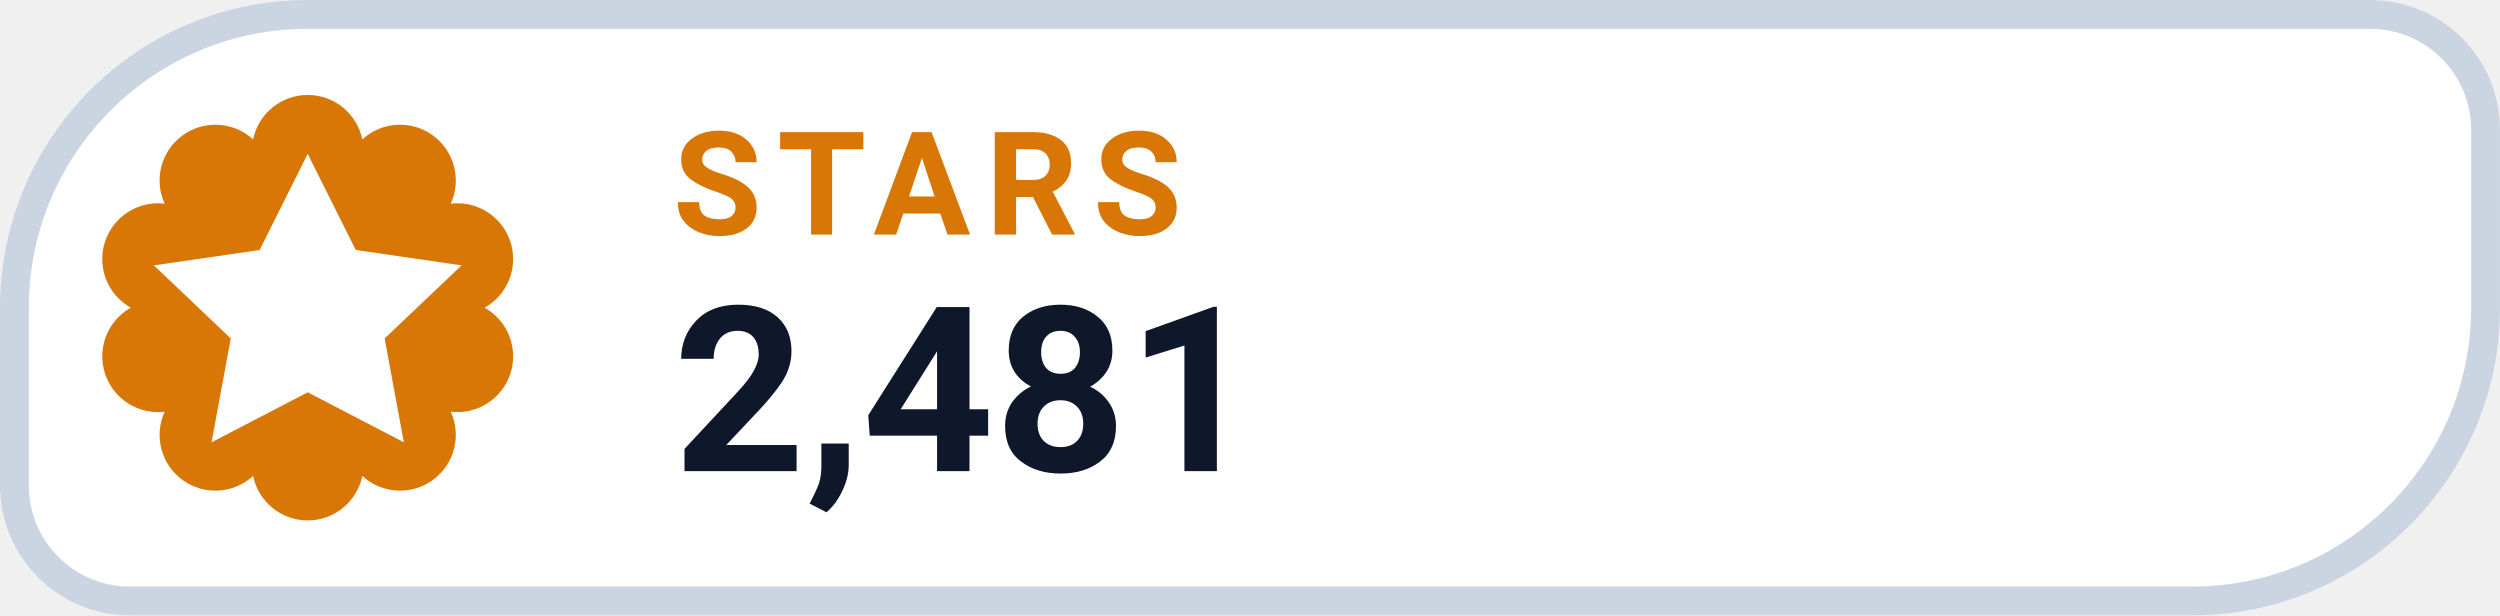
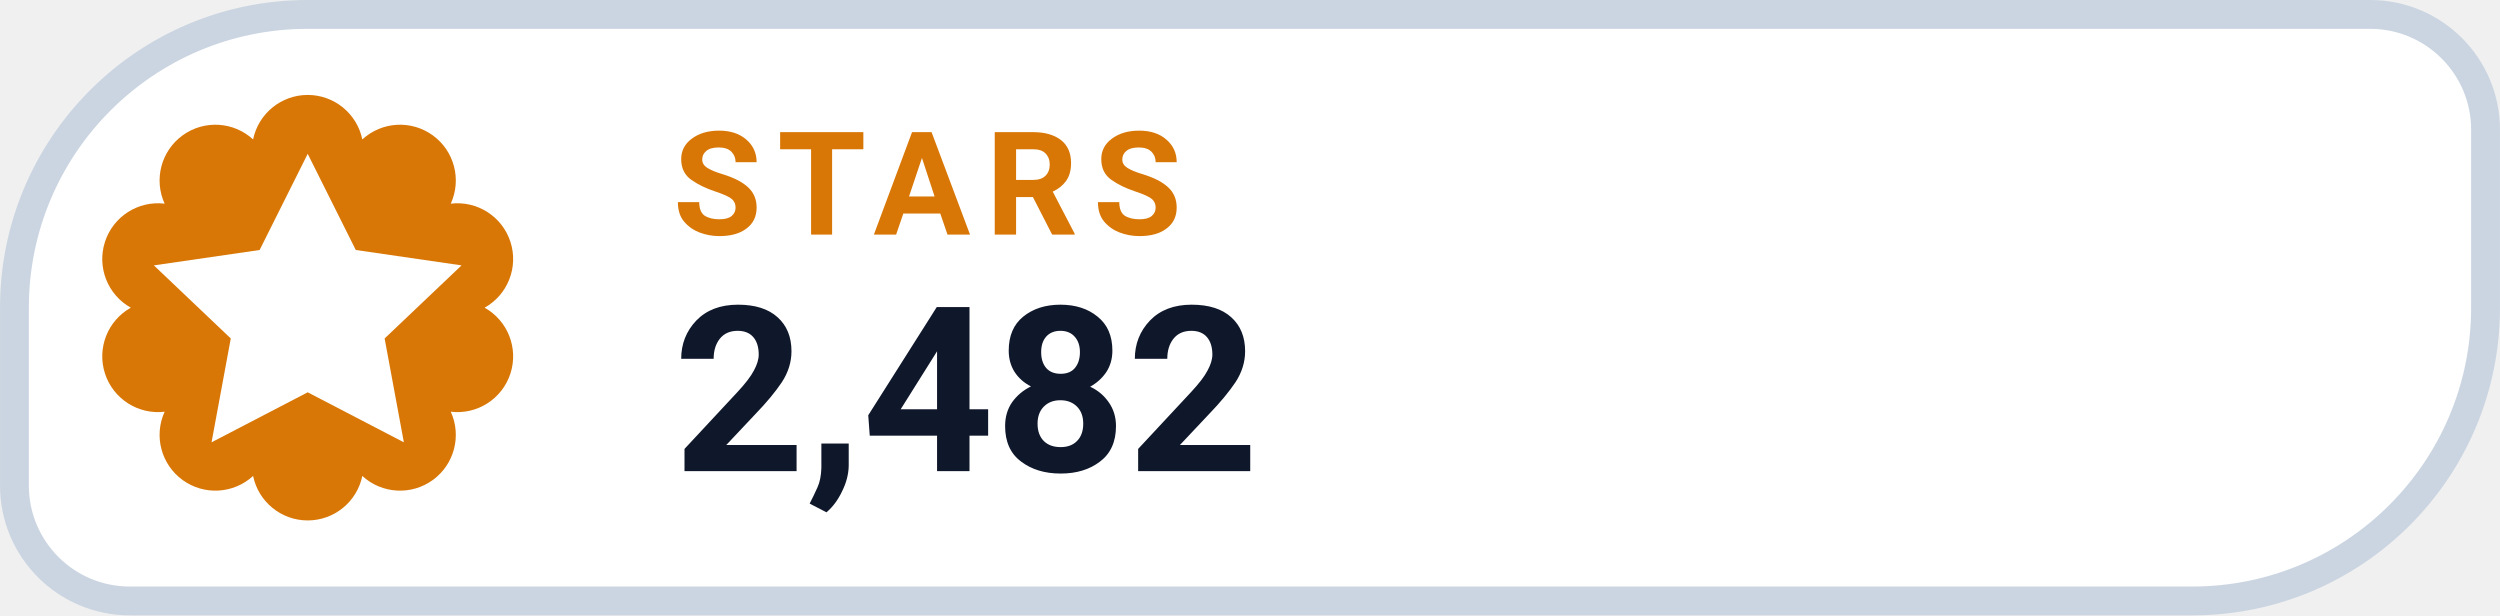
- <svg xmlns="http://www.w3.org/2000/svg" width="126" height="31.015" viewBox="0 0 130 32" role="img" aria-label="STARS 2,481">
+ <svg xmlns="http://www.w3.org/2000/svg" width="126" height="31.015" viewBox="0 0 130 32" role="img" aria-label="STARS 2,482">
  <path d="M 16.00 0.75 H 123.25 A 6.00 6.00 0 0 1 129.25 6.75 V 16.00 A 15.25 15.25 0 0 1 114.00 31.25 H 6.75 A 6.00 6.00 0 0 1 0.75 25.25 V 16.00 A 15.25 15.25 0 0 1 16.00 0.75 Z" fill="#FFFFFF" stroke="#CBD5E1" stroke-width="1.5" />
  <path d="M 13.16 7.25 A 2.90 2.90 0 0 1 18.84 7.25 A 2.90 2.90 0 0 1 23.44 10.59 A 2.90 2.90 0 0 1 25.20 16.00 A 2.90 2.90 0 0 1 23.44 21.41 A 2.90 2.90 0 0 1 18.84 24.75 A 2.90 2.90 0 0 1 13.16 24.75 A 2.90 2.90 0 0 1 8.56 21.41 A 2.90 2.90 0 0 1 6.80 16.00 A 2.90 2.90 0 0 1 8.56 10.59 A 2.90 2.90 0 0 1 13.16 7.25 Z" fill="#D97706" />
  <g transform="translate(16 16)" style="color:#FFFFFF;">
    <path d="M0 -8 l2.5 5 5.5 .8 -4 3.8 1 5.4 -5 -2.6 -5 2.6 1 -5.4 -4 -3.8 5.5 -.8 Z" fill="currentColor" />
  </g>
  <text x="35" y="12.2" fill="#D97706" font-family="-apple-system,BlinkMacSystemFont,'Segoe UI',Roboto,Helvetica,Arial,sans-serif" font-size="7.5" font-weight="700" letter-spacing=".8">STARS</text>
-   <text x="35" y="24.5" fill="#0F172A" font-family="-apple-system,BlinkMacSystemFont,'Segoe UI',Roboto,Helvetica,Arial,sans-serif" font-size="12" font-weight="750">2,481</text>
+   <text x="35" y="24.5" fill="#0F172A" font-family="-apple-system,BlinkMacSystemFont,'Segoe UI',Roboto,Helvetica,Arial,sans-serif" font-size="12" font-weight="750">2,482</text>
</svg>
